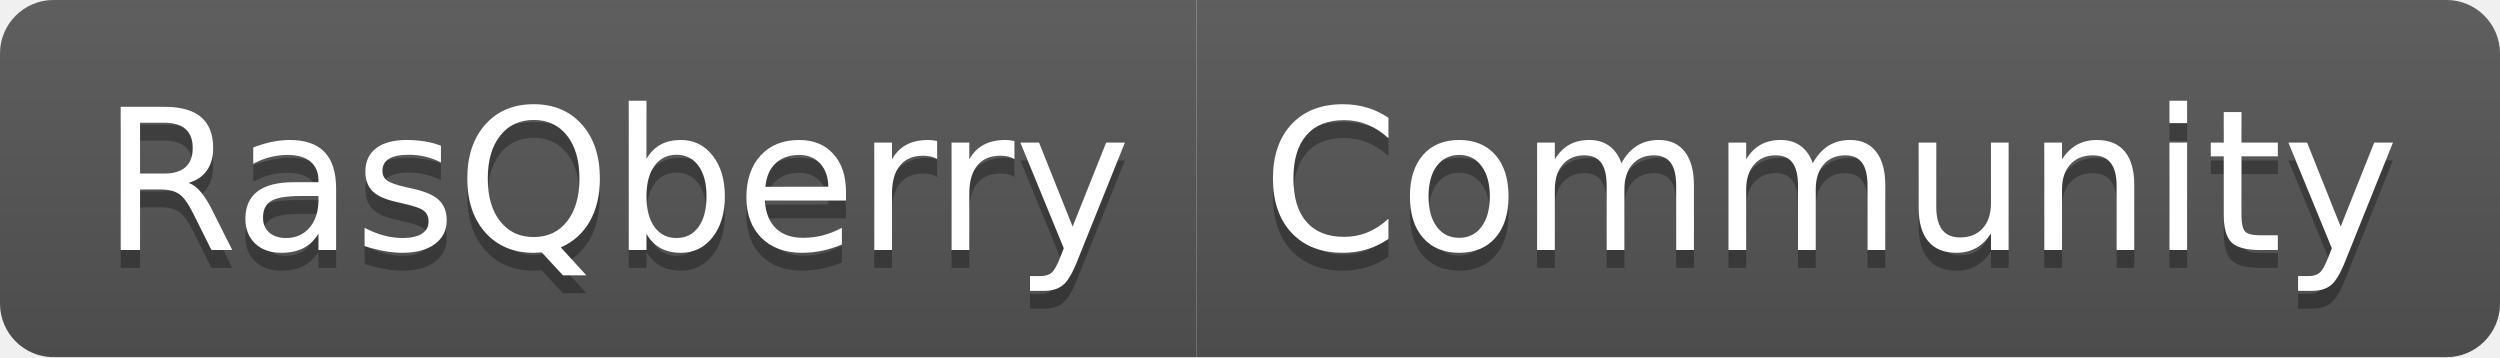
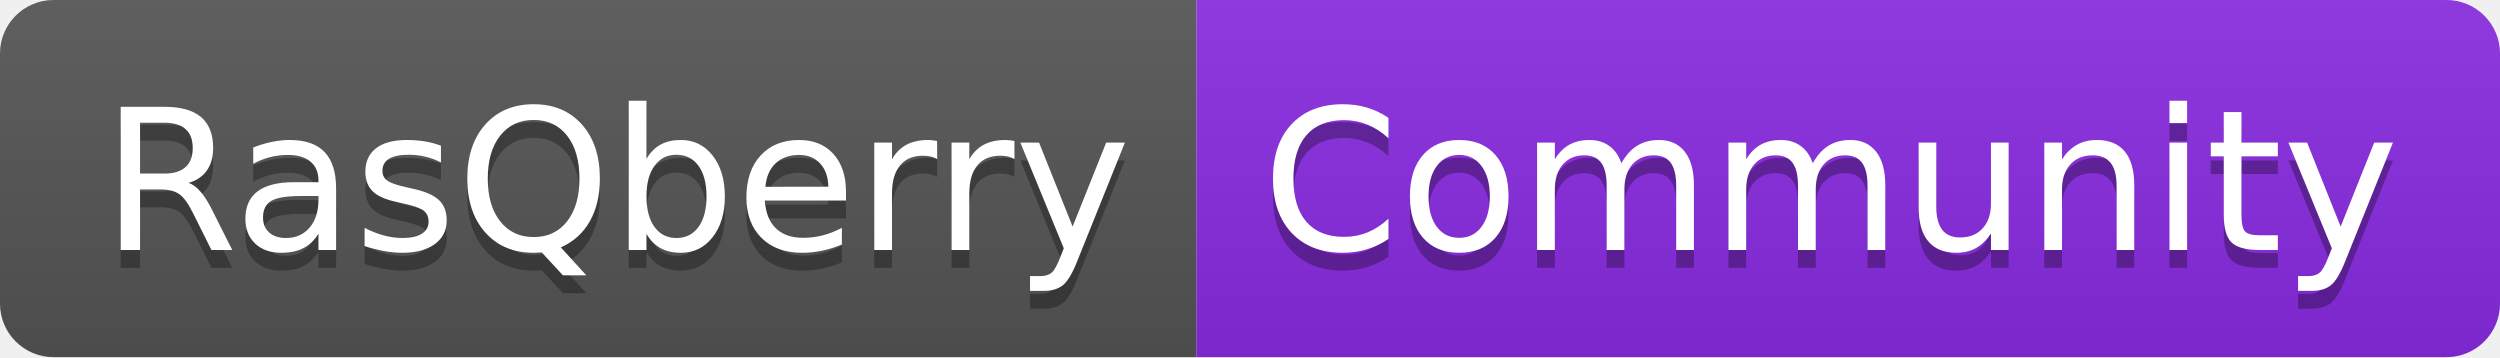
<svg xmlns="http://www.w3.org/2000/svg" width="140" height="20" role="img" aria-label="RasQberry: Community">
  <linearGradient id="s" x2="0" y2="100%">
    <stop offset="0" stop-color="#bbb" stop-opacity=".1" />
    <stop offset="1" stop-opacity=".1" />
  </linearGradient>
  <clipPath id="r">
    <rect width="140" height="20" rx="3" fill="#fff" />
  </clipPath>
  <g clip-path="url(#r)">
    <rect width="67" height="20" fill="#555" />
-     <rect x="67" width="73" height="20" fill="#555" />
+     <rect x="67" width="73" height="20" fill="blueviolet" />
    <rect width="140" height="20" fill="url(#s)" />
  </g>
  <g fill="#fff" text-anchor="middle" font-family="Verdana,Geneva,DejaVu Sans,sans-serif" text-rendering="geometricPrecision" font-size="110">
    <text aria-hidden="true" x="345" y="150" fill="#010101" fill-opacity=".3" transform="scale(.1)" textLength="570">RasQberry</text>
    <text x="345" y="140" transform="scale(.1)" fill="#fff" textLength="570">RasQberry</text>
    <text aria-hidden="true" x="1025" y="150" fill="#010101" fill-opacity=".3" transform="scale(.1)" textLength="630">Community</text>
    <text x="1025" y="140" transform="scale(.1)" fill="#fff" textLength="630">Community</text>
  </g>
</svg>
